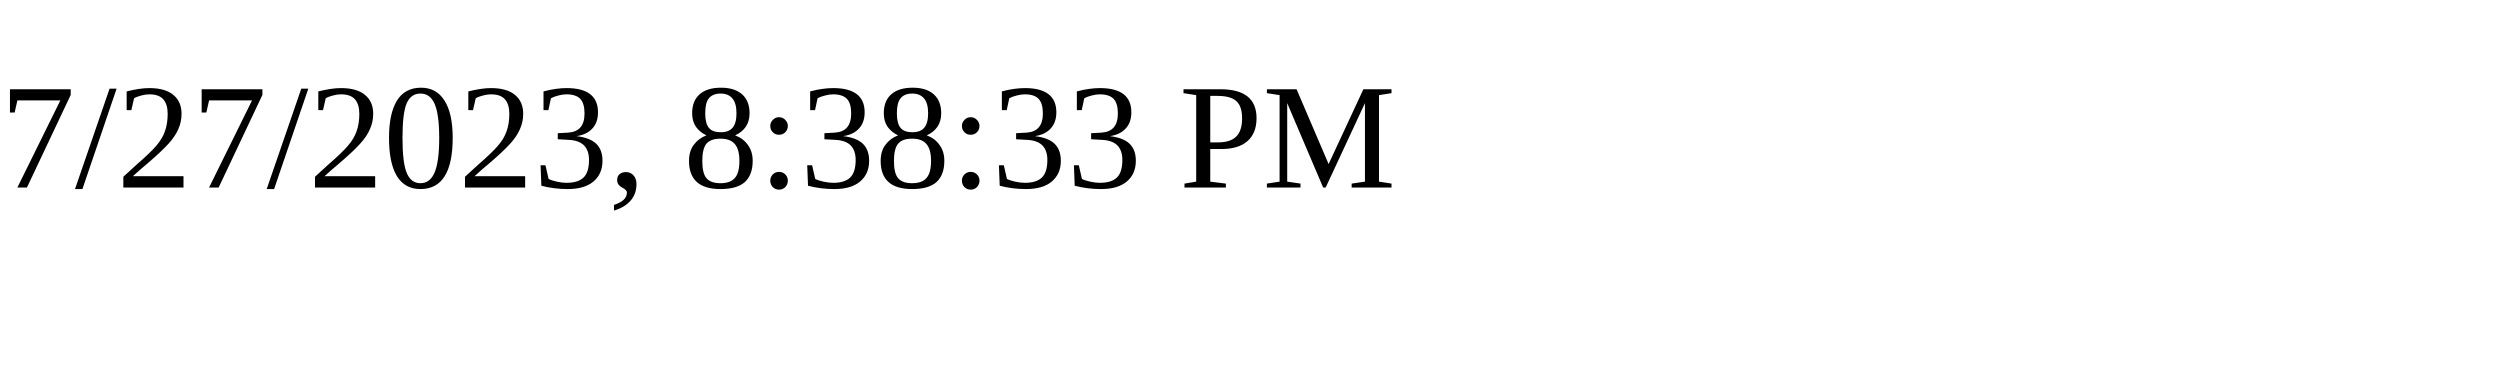
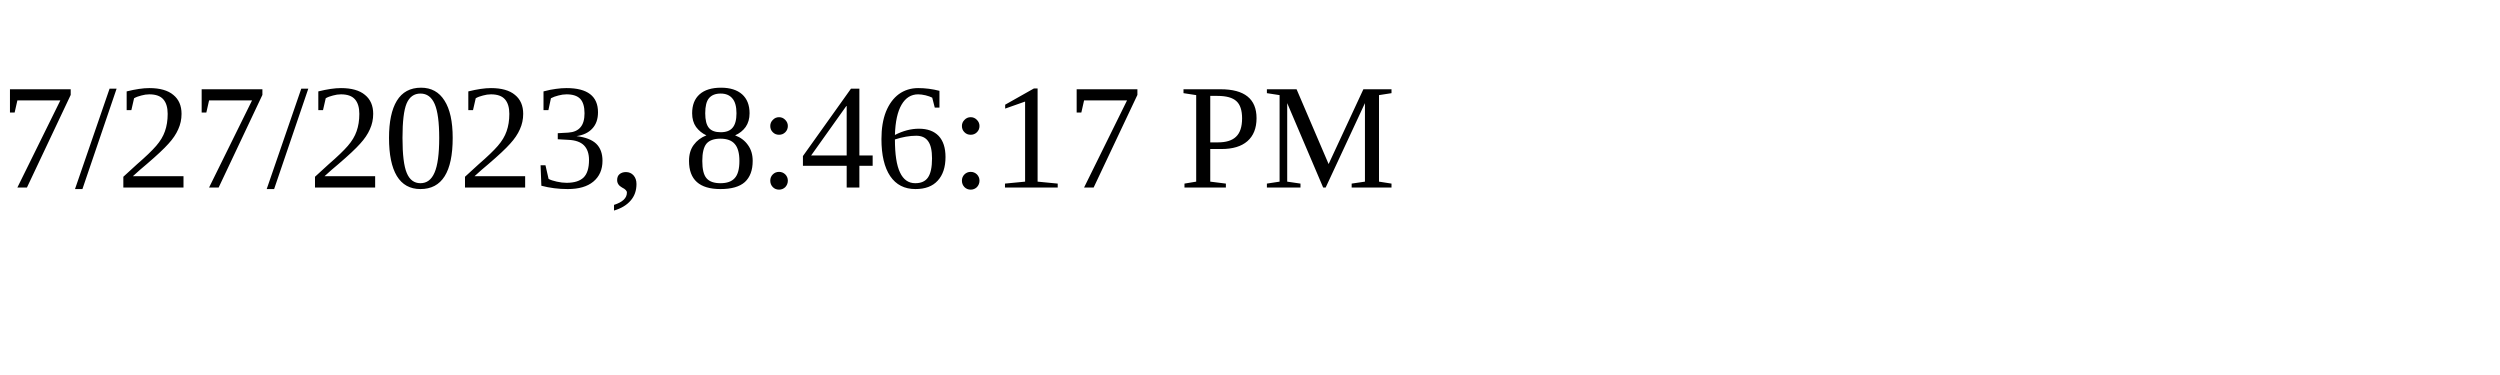
<svg xmlns="http://www.w3.org/2000/svg" height="30" width="200">
-   <text x="0" y="15">7/27/2023, 8:38:33 PM</text>
+   <text x="0" y="15">7/27/2023, 8:46:17 PM</text>
</svg>
